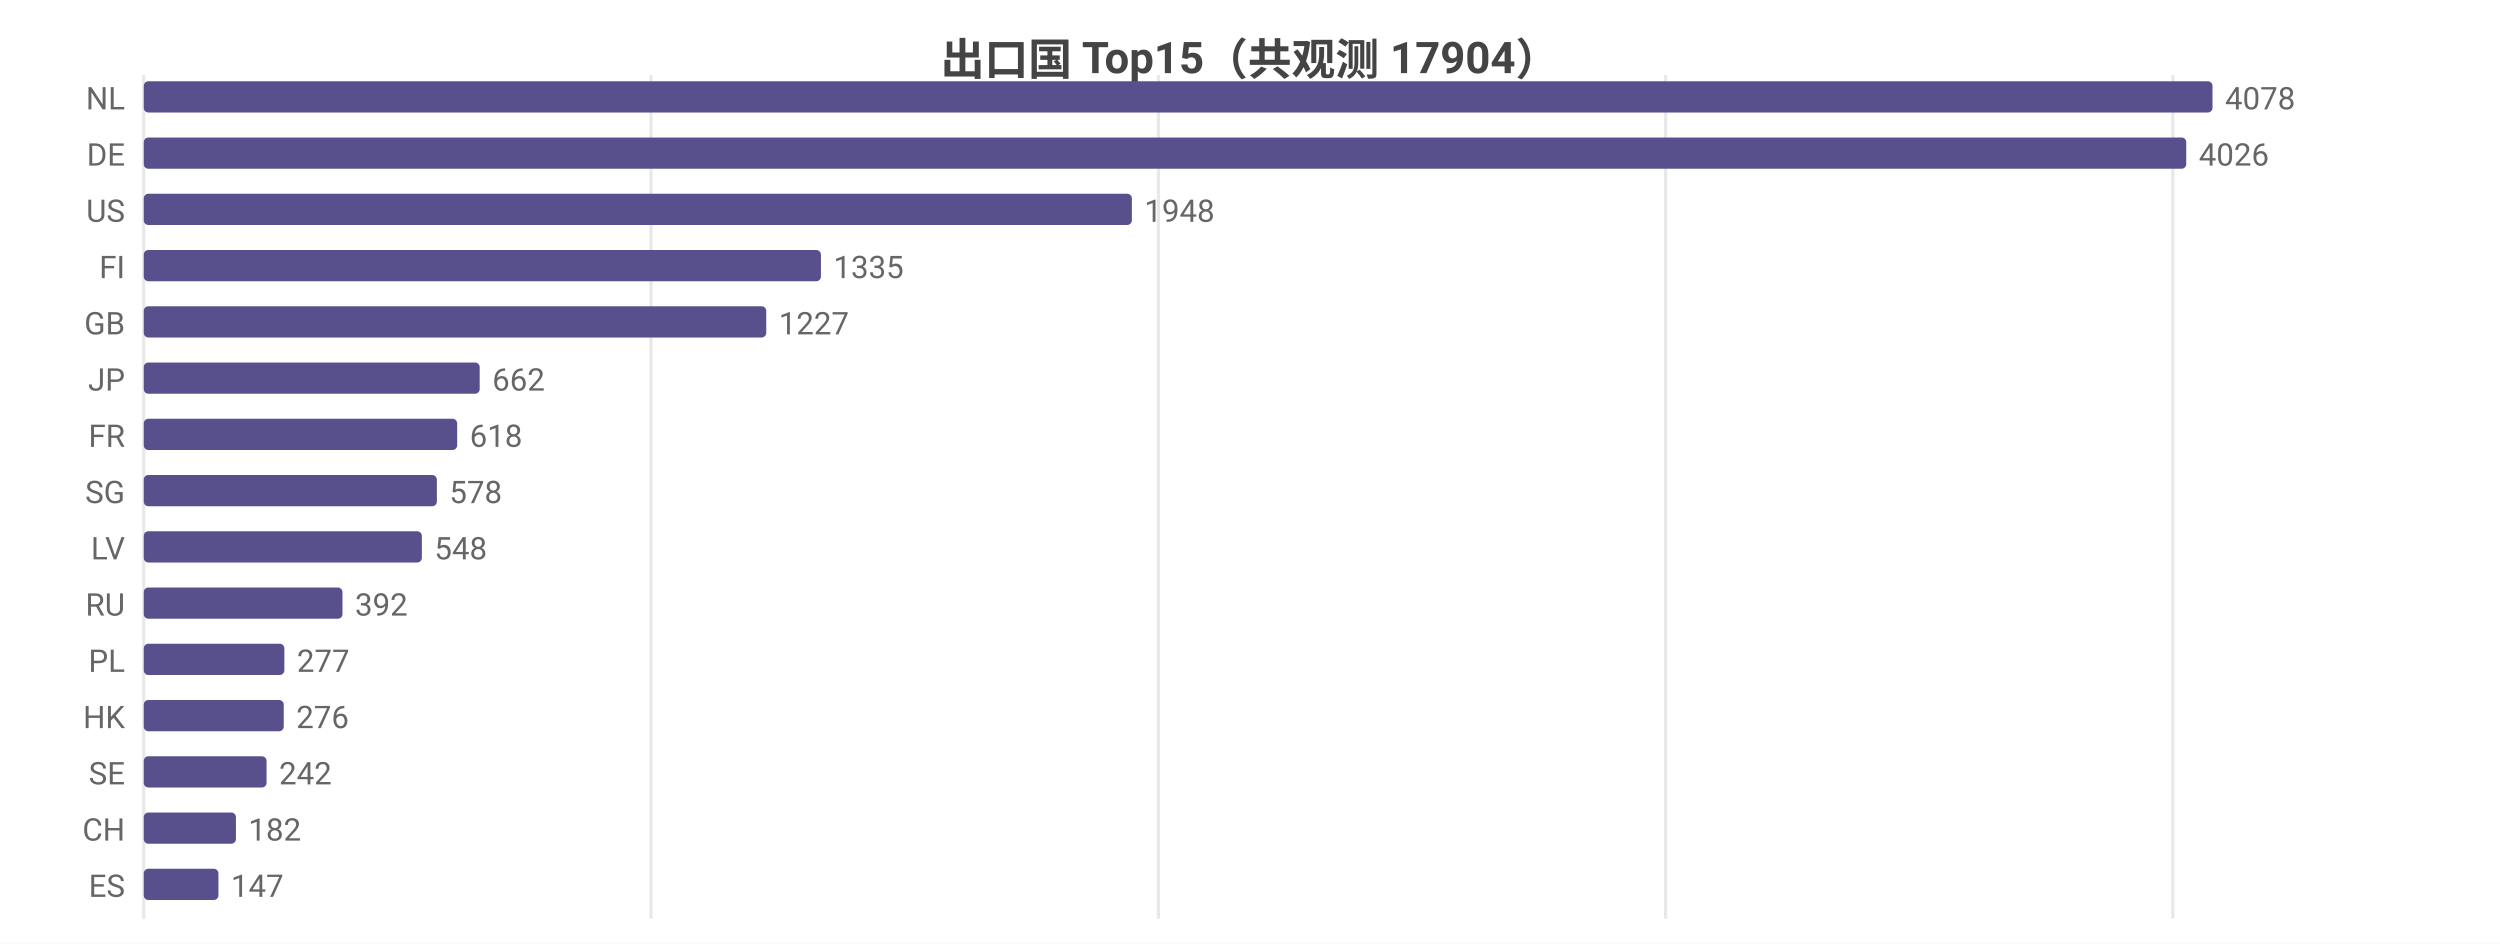
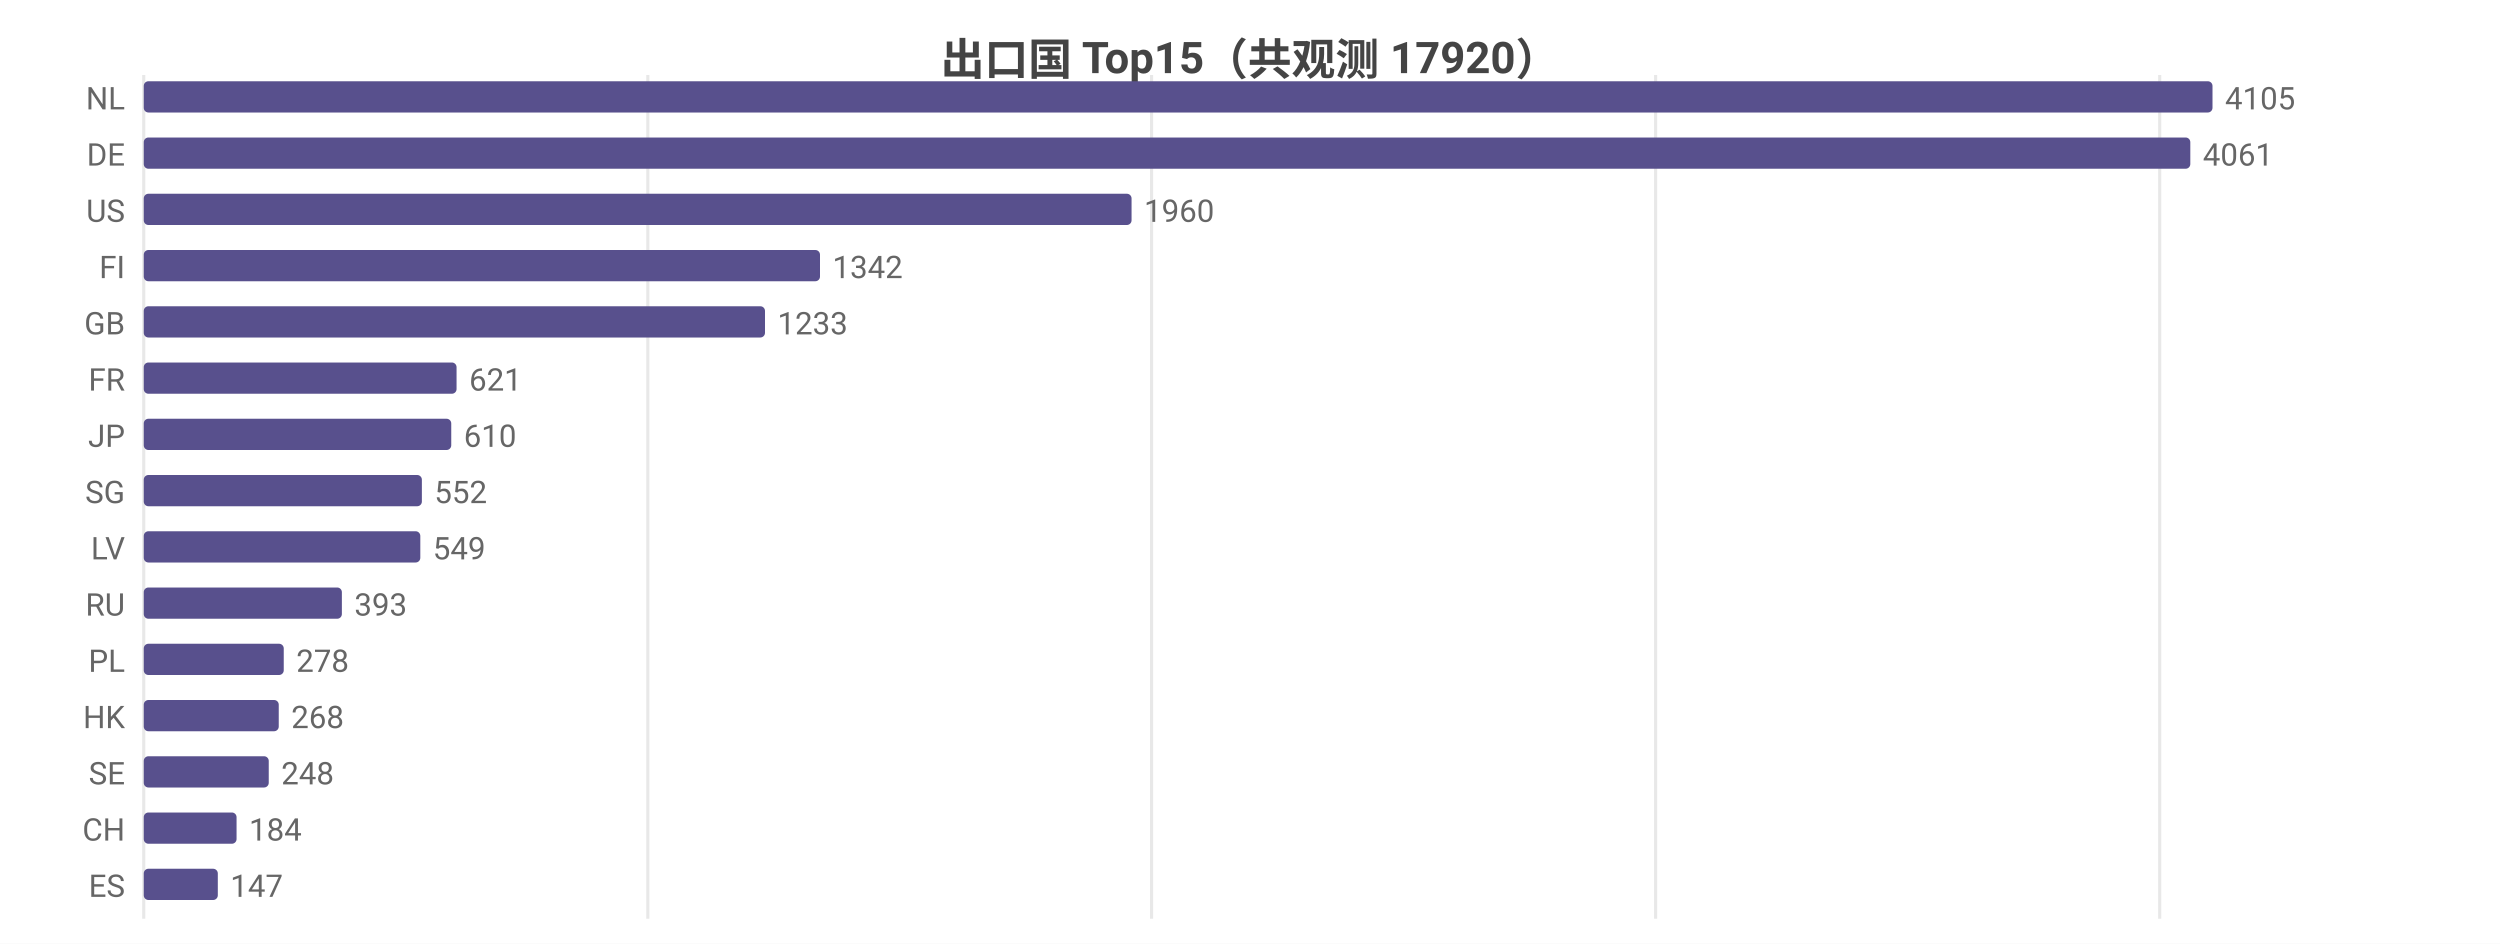
<svg xmlns="http://www.w3.org/2000/svg" width="800" height="302" viewBox="0 0 800 302">
  <rect width="800" height="302" fill="#ffffff" />
  <style>text{font-family:system-ui,-apple-system,'Segoe UI',Roboto,'PingFang SC','Microsoft YaHei','Noto Sans CJK SC',sans-serif}.g{stroke:#e8e8e8;stroke-width:1}.a{stroke:#999;stroke-width:1}.t{font-size:10px;fill:#666}.m{font-size:10px;text-anchor:middle;fill:#666}.e{font-size:10px;text-anchor:end;fill:#666}.l{font-size:11px;fill:#333}.tt{font-size:14px;font-weight:600;text-anchor:middle;fill:#444}.em{font-size:13px;text-anchor:middle;fill:#999}</style>
-   <text class="tt" x="400.0" y="24">出口国 Top15（共观测 17904）</text>
+   <text class="tt" x="400.0" y="24">出口国 Top15（共观测 17920）</text>
  <line class="g" x1="46" y1="24" x2="46" y2="294" />
-   <line class="g" x1="208.3" y1="24" x2="208.3" y2="294" />
-   <line class="g" x1="370.7" y1="24" x2="370.7" y2="294" />
-   <line class="g" x1="533.0" y1="24" x2="533.0" y2="294" />
-   <line class="g" x1="695.3" y1="24" x2="695.3" y2="294" />
+   <line class="g" x1="207.3" y1="24" x2="207.3" y2="294" />
+   <line class="g" x1="368.5" y1="24" x2="368.5" y2="294" />
+   <line class="g" x1="529.8" y1="24" x2="529.8" y2="294" />
+   <line class="g" x1="691.1" y1="24" x2="691.1" y2="294" />
  <text class="e" x="40" y="35">NL</text>
  <rect x="46" y="26" width="662" height="10" fill="#58508d" rx="1.5" />
-   <text class="t" x="712" y="35">4078</text>
+   <text class="t" x="712" y="35">4105</text>
  <text class="e" x="40" y="53">DE</text>
-   <rect x="46" y="44" width="653.6" height="10" fill="#58508d" rx="1.5" />
-   <text class="t" x="703.6" y="53">4026</text>
+   <rect x="46" y="44" width="654.9" height="10" fill="#58508d" rx="1.5" />
+   <text class="t" x="704.9" y="53">4061</text>
  <text class="e" x="40" y="71">US</text>
-   <rect x="46" y="62" width="316.2" height="10" fill="#58508d" rx="1.5" />
-   <text class="t" x="366.2" y="71">1948</text>
+   <rect x="46" y="62" width="316.1" height="10" fill="#58508d" rx="1.5" />
+   <text class="t" x="366.1" y="71">1960</text>
  <text class="e" x="40" y="89">FI</text>
-   <rect x="46" y="80" width="216.7" height="10" fill="#58508d" rx="1.5" />
-   <text class="t" x="266.7" y="89">1335</text>
+   <rect x="46" y="80" width="216.4" height="10" fill="#58508d" rx="1.5" />
+   <text class="t" x="266.4" y="89">1342</text>
  <text class="e" x="40" y="107">GB</text>
-   <rect x="46" y="98" width="199.2" height="10" fill="#58508d" rx="1.5" />
-   <text class="t" x="249.2" y="107">1227</text>
-   <text class="e" x="40" y="125">JP</text>
-   <rect x="46" y="116" width="107.5" height="10" fill="#58508d" rx="1.5" />
-   <text class="t" x="157.5" y="125">662</text>
-   <text class="e" x="40" y="143">FR</text>
-   <rect x="46" y="134" width="100.3" height="10" fill="#58508d" rx="1.5" />
-   <text class="t" x="150.3" y="143">618</text>
+   <rect x="46" y="98" width="198.8" height="10" fill="#58508d" rx="1.5" />
+   <text class="t" x="248.8" y="107">1233</text>
+   <text class="e" x="40" y="125">FR</text>
+   <rect x="46" y="116" width="100.1" height="10" fill="#58508d" rx="1.5" />
+   <text class="t" x="150.1" y="125">621</text>
+   <text class="e" x="40" y="143">JP</text>
+   <rect x="46" y="134" width="98.4" height="10" fill="#58508d" rx="1.5" />
+   <text class="t" x="148.4" y="143">610</text>
  <text class="e" x="40" y="161">SG</text>
-   <rect x="46" y="152" width="93.8" height="10" fill="#58508d" rx="1.5" />
-   <text class="t" x="143.8" y="161">578</text>
+   <rect x="46" y="152" width="89.0" height="10" fill="#58508d" rx="1.5" />
+   <text class="t" x="139.0" y="161">552</text>
  <text class="e" x="40" y="179">LV</text>
-   <rect x="46" y="170" width="89.0" height="10" fill="#58508d" rx="1.5" />
-   <text class="t" x="139.0" y="179">548</text>
+   <rect x="46" y="170" width="88.5" height="10" fill="#58508d" rx="1.5" />
+   <text class="t" x="138.5" y="179">549</text>
  <text class="e" x="40" y="197">RU</text>
-   <rect x="46" y="188" width="63.6" height="10" fill="#58508d" rx="1.5" />
-   <text class="t" x="113.6" y="197">392</text>
+   <rect x="46" y="188" width="63.4" height="10" fill="#58508d" rx="1.5" />
+   <text class="t" x="113.4" y="197">393</text>
  <text class="e" x="40" y="215">PL</text>
-   <rect x="46" y="206" width="45.0" height="10" fill="#58508d" rx="1.5" />
-   <text class="t" x="95.0" y="215">277</text>
+   <rect x="46" y="206" width="44.8" height="10" fill="#58508d" rx="1.5" />
+   <text class="t" x="94.8" y="215">278</text>
  <text class="e" x="40" y="233">HK</text>
-   <rect x="46" y="224" width="44.8" height="10" fill="#58508d" rx="1.5" />
-   <text class="t" x="94.8" y="233">276</text>
+   <rect x="46" y="224" width="43.2" height="10" fill="#58508d" rx="1.5" />
+   <text class="t" x="93.2" y="233">268</text>
  <text class="e" x="40" y="251">SE</text>
-   <rect x="46" y="242" width="39.3" height="10" fill="#58508d" rx="1.5" />
-   <text class="t" x="89.3" y="251">242</text>
+   <rect x="46" y="242" width="40.0" height="10" fill="#58508d" rx="1.5" />
+   <text class="t" x="90.0" y="251">248</text>
  <text class="e" x="40" y="269">CH</text>
-   <rect x="46" y="260" width="29.5" height="10" fill="#58508d" rx="1.5" />
-   <text class="t" x="79.5" y="269">182</text>
+   <rect x="46" y="260" width="29.7" height="10" fill="#58508d" rx="1.5" />
+   <text class="t" x="79.7" y="269">184</text>
  <text class="e" x="40" y="287">ES</text>
-   <rect x="46" y="278" width="23.9" height="10" fill="#58508d" rx="1.5" />
-   <text class="t" x="73.9" y="287">147</text>
+   <rect x="46" y="278" width="23.7" height="10" fill="#58508d" rx="1.5" />
+   <text class="t" x="73.7" y="287">147</text>
</svg>
